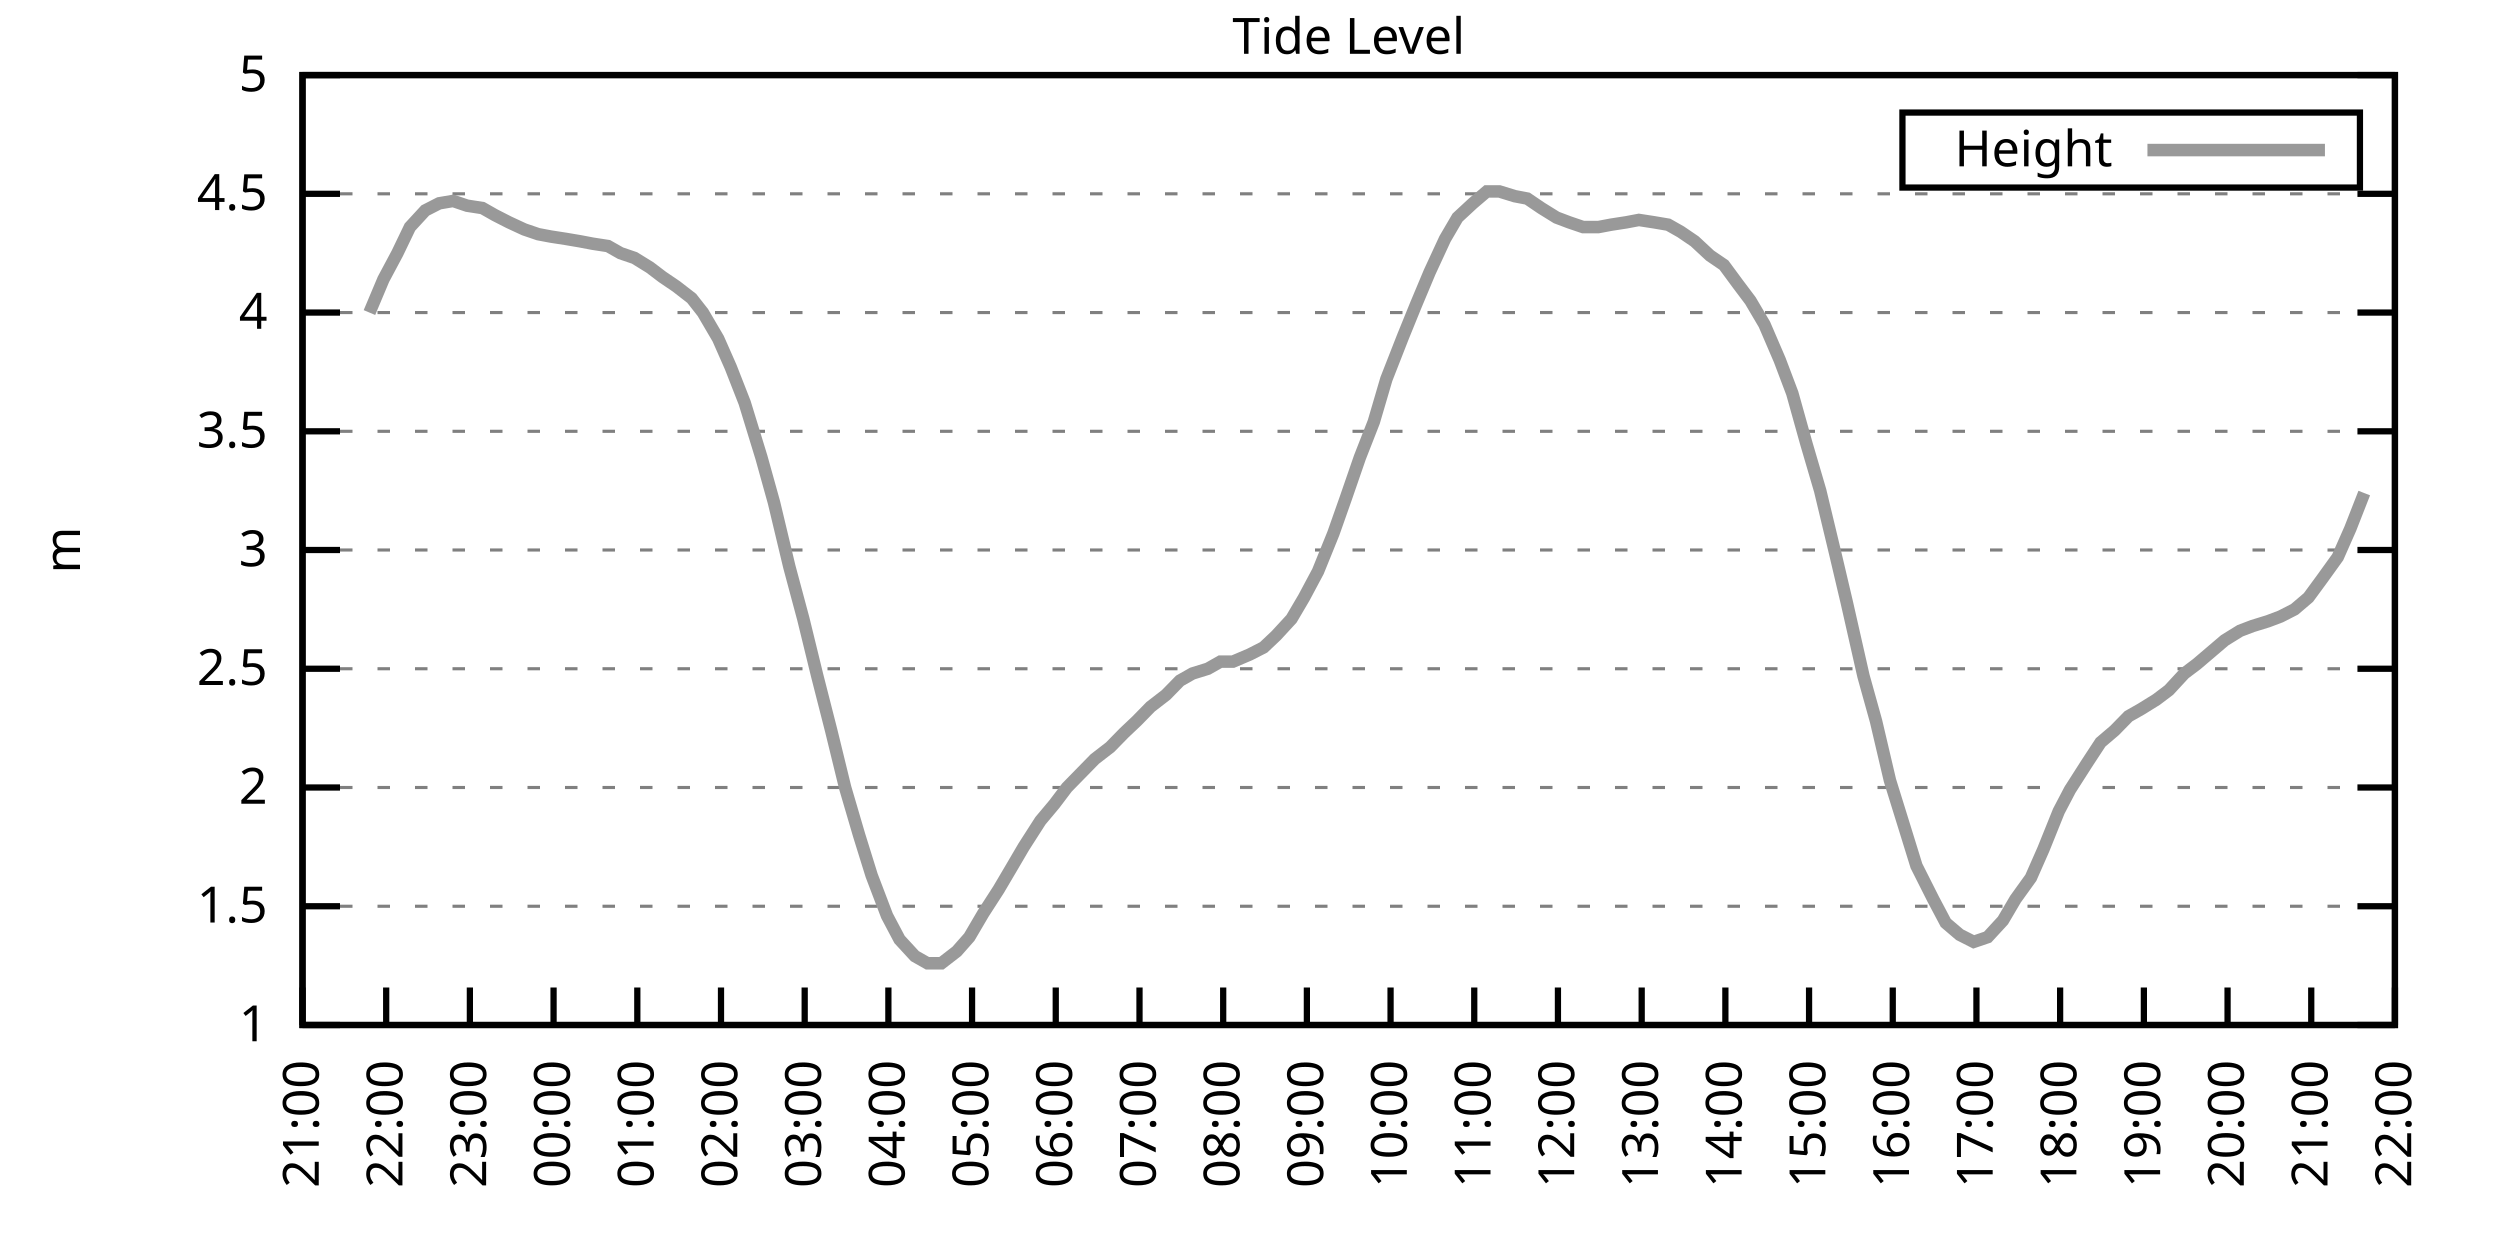
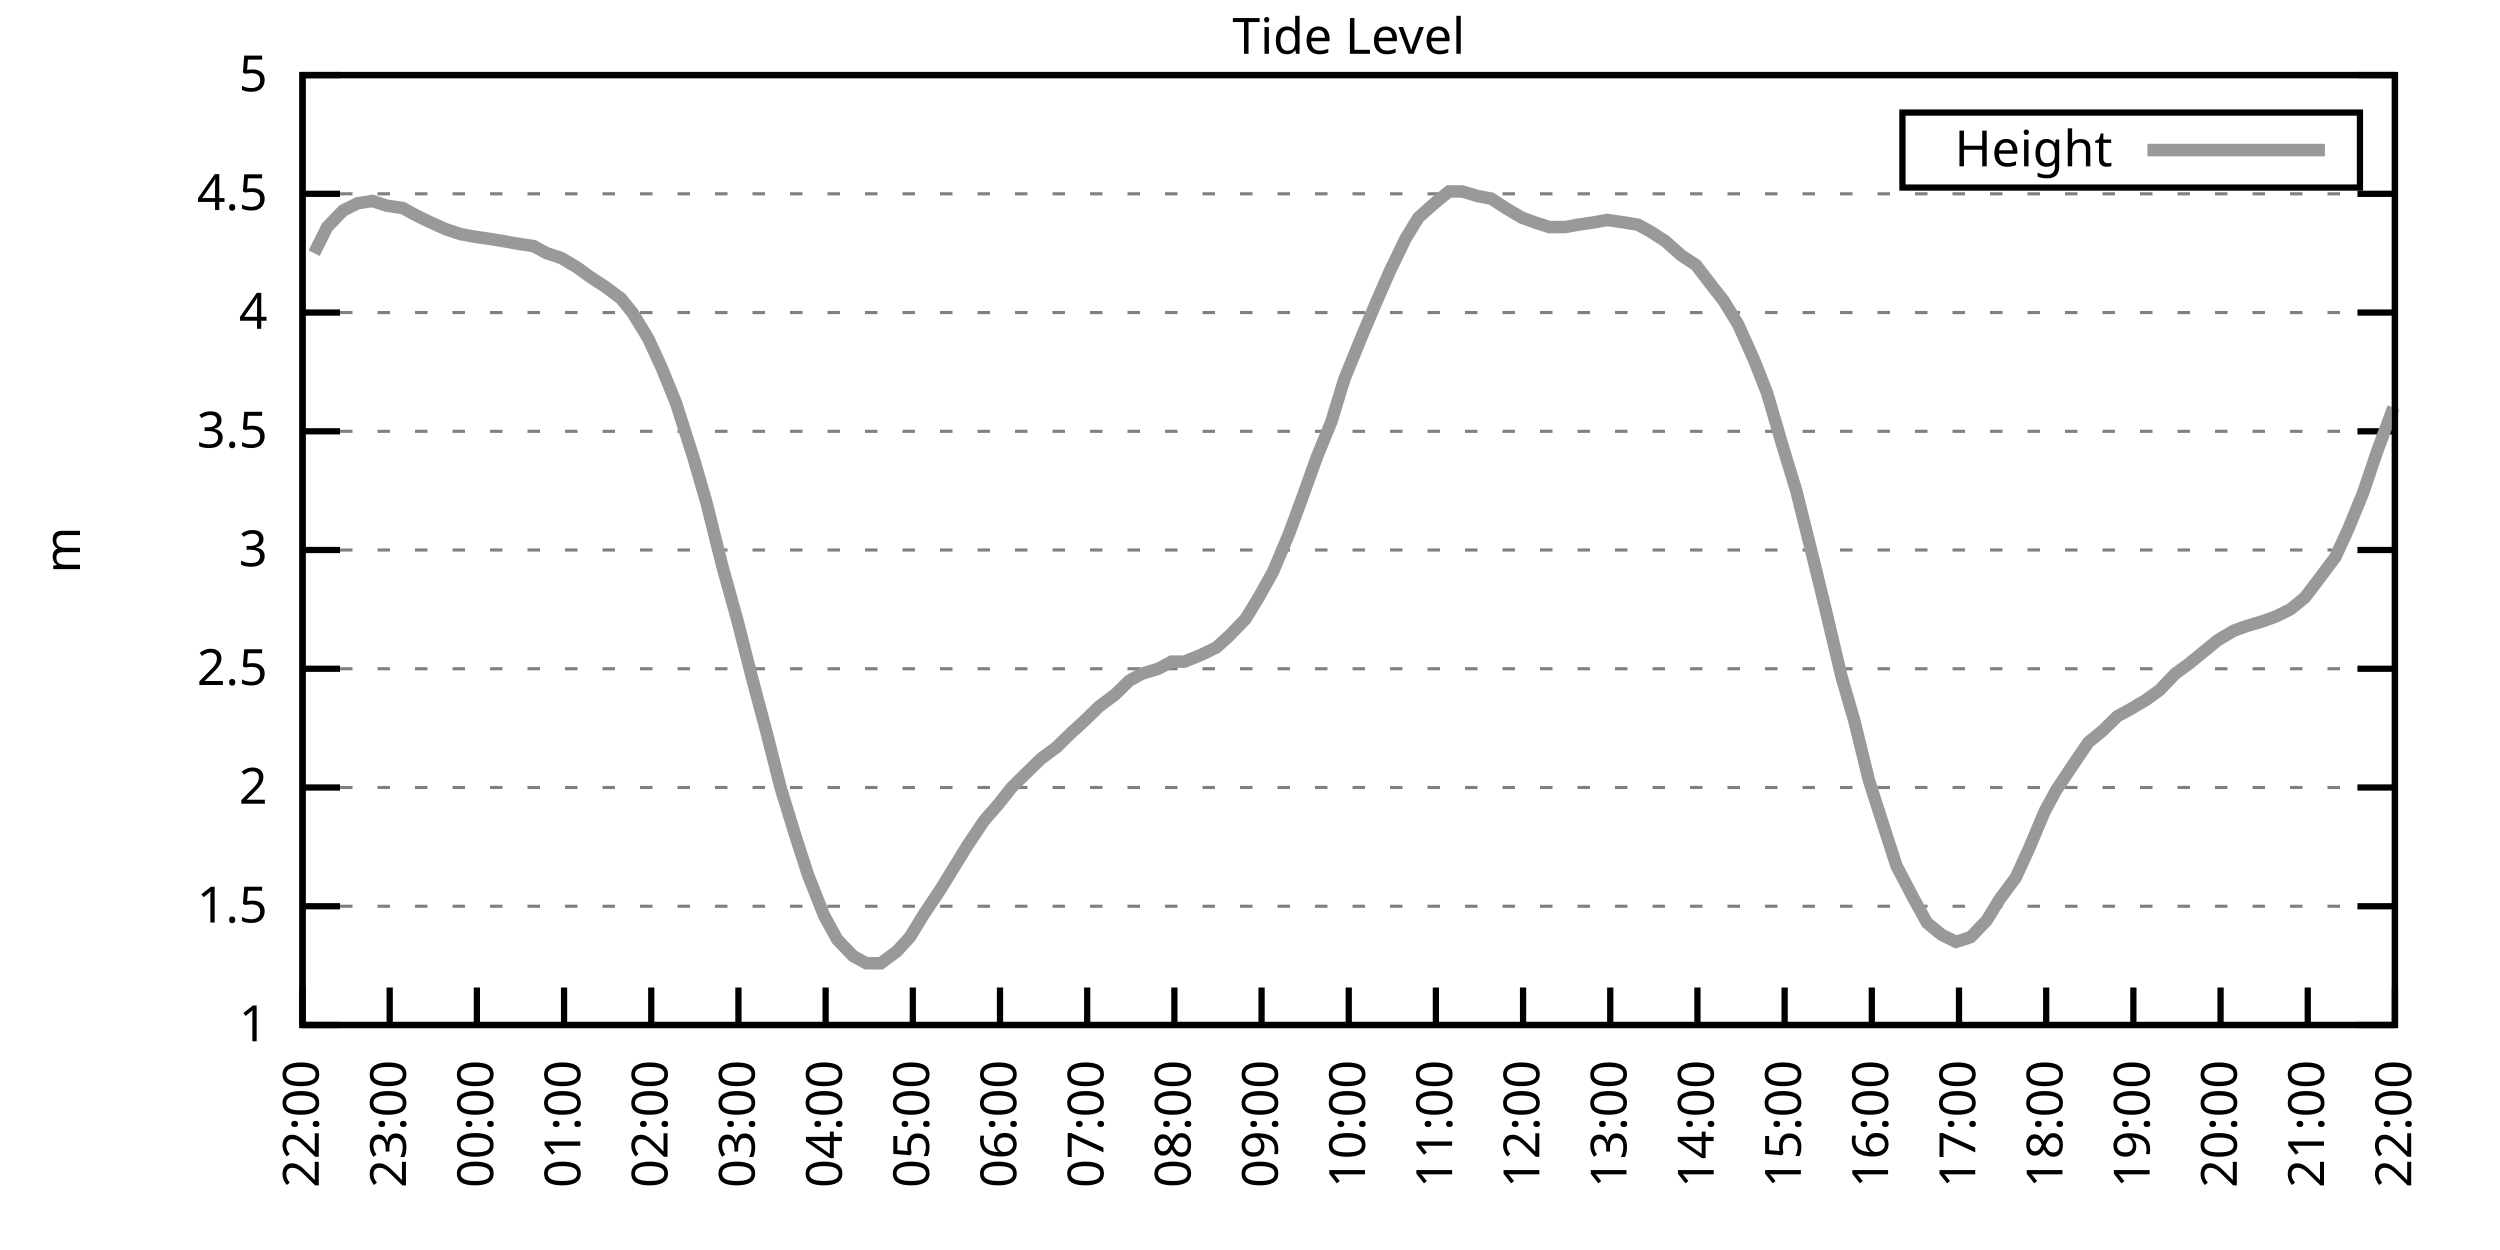
<svg xmlns="http://www.w3.org/2000/svg" xmlns:xlink="http://www.w3.org/1999/xlink" width="400" height="200" viewBox="0 0 400 200">
  <g id="gnuplot_canvas">
    <rect x="0" y="0" width="400" height="200" fill="none" />
    <defs>
      <circle id="gpDot" r="0.5" stroke-width="0.5" stroke="currentColor" />
      <path id="gpPt0" stroke-width="0.333" stroke="currentColor" d="M-1,0 h2 M0,-1 v2" />
      <path id="gpPt1" stroke-width="0.333" stroke="currentColor" d="M-1,-1 L1,1 M1,-1 L-1,1" />
      <path id="gpPt2" stroke-width="0.333" stroke="currentColor" d="M-1,0 L1,0 M0,-1 L0,1 M-1,-1 L1,1 M-1,1 L1,-1" />
      <rect id="gpPt3" stroke-width="0.333" stroke="currentColor" x="-1" y="-1" width="2" height="2" />
      <rect id="gpPt4" stroke-width="0.333" stroke="currentColor" fill="currentColor" x="-1" y="-1" width="2" height="2" />
      <circle id="gpPt5" stroke-width="0.333" stroke="currentColor" cx="0" cy="0" r="1" />
      <use xlink:href="#gpPt5" id="gpPt6" fill="currentColor" stroke="none" />
      <path id="gpPt7" stroke-width="0.333" stroke="currentColor" d="M0,-1.33 L-1.33,0.67 L1.33,0.67 z" />
      <use xlink:href="#gpPt7" id="gpPt8" fill="currentColor" stroke="none" />
      <use xlink:href="#gpPt7" id="gpPt9" stroke="currentColor" transform="rotate(180)" />
      <use xlink:href="#gpPt9" id="gpPt10" fill="currentColor" stroke="none" />
      <use xlink:href="#gpPt3" id="gpPt11" stroke="currentColor" transform="rotate(45)" />
      <use xlink:href="#gpPt11" id="gpPt12" fill="currentColor" stroke="none" />
      <path id="gpPt13" stroke-width="0.333" stroke="currentColor" d="M0,1.330 L1.265,0.411 L0.782,-1.067 L-0.782,-1.076 L-1.265,0.411 z" />
      <use xlink:href="#gpPt13" id="gpPt14" fill="currentColor" stroke="none" />
      <filter id="textbox" filterUnits="objectBoundingBox" x="0" y="0" height="1" width="1">
        <feFlood flood-color="white" flood-opacity="1" result="bgnd" />
        <feComposite in="SourceGraphic" in2="bgnd" operator="atop" />
      </filter>
      <filter id="greybox" filterUnits="objectBoundingBox" x="0" y="0" height="1" width="1">
        <feFlood flood-color="lightgrey" flood-opacity="1" result="grey" />
        <feComposite in="SourceGraphic" in2="grey" operator="atop" />
      </filter>
    </defs>
    <g fill="none" color="white" stroke="currentColor" stroke-width="1.00" stroke-linecap="butt" stroke-linejoin="miter">
</g>
    <g fill="none" color="black" stroke="currentColor" stroke-width="1.00" stroke-linecap="butt" stroke-linejoin="miter">
      <g stroke="none" shape-rendering="crispEdges">
        <polygon fill="rgb(255, 255, 255)" points="48.40,164.00 383.18,164.00 383.18,12.02 48.40,12.02 " />
      </g>
    </g>
    <g fill="none" color="black" stroke="currentColor" stroke-width="1.00" stroke-linecap="butt" stroke-linejoin="miter">
</g>
    <g fill="none" color="black" stroke="black" stroke-width="0.50" stroke-linecap="butt" stroke-linejoin="miter">
</g>
    <g fill="none" color="gray" stroke="currentColor" stroke-width="0.50" stroke-linecap="butt" stroke-linejoin="miter">
      <path stroke="gray" stroke-dasharray="2,4" class="gridline" d="M48.40,164.00 L383.19,164.00  " />
    </g>
    <g fill="none" color="gray" stroke="gray" stroke-width="1.00" stroke-linecap="butt" stroke-linejoin="miter">
</g>
    <g fill="none" color="black" stroke="currentColor" stroke-width="1.00" stroke-linecap="butt" stroke-linejoin="miter">
      <path stroke="black" d="M48.40,164.00 L54.40,164.00 M383.19,164.00 L377.19,164.00  " />
      <g transform="translate(42.80,166.60)" stroke="none" fill="black" font-family="Sans" font-size="8.00" text-anchor="end">
        <text>
          <tspan font-family="Sans"> 1</tspan>
        </text>
      </g>
    </g>
    <g fill="none" color="black" stroke="currentColor" stroke-width="1.00" stroke-linecap="butt" stroke-linejoin="miter">
</g>
    <g fill="none" color="black" stroke="black" stroke-width="0.50" stroke-linecap="butt" stroke-linejoin="miter">
</g>
    <g fill="none" color="gray" stroke="currentColor" stroke-width="0.50" stroke-linecap="butt" stroke-linejoin="miter">
      <path stroke="gray" stroke-dasharray="2,4" class="gridline" d="M48.40,145.00 L383.19,145.00  " />
    </g>
    <g fill="none" color="gray" stroke="gray" stroke-width="1.00" stroke-linecap="butt" stroke-linejoin="miter">
</g>
    <g fill="none" color="black" stroke="currentColor" stroke-width="1.00" stroke-linecap="butt" stroke-linejoin="miter">
      <path stroke="black" d="M48.40,145.00 L54.40,145.00 M383.19,145.00 L377.19,145.00  " />
      <g transform="translate(42.80,147.60)" stroke="none" fill="black" font-family="Sans" font-size="8.00" text-anchor="end">
        <text>
          <tspan font-family="Sans"> 1.5</tspan>
        </text>
      </g>
    </g>
    <g fill="none" color="black" stroke="currentColor" stroke-width="1.00" stroke-linecap="butt" stroke-linejoin="miter">
</g>
    <g fill="none" color="black" stroke="black" stroke-width="0.50" stroke-linecap="butt" stroke-linejoin="miter">
</g>
    <g fill="none" color="gray" stroke="currentColor" stroke-width="0.50" stroke-linecap="butt" stroke-linejoin="miter">
      <path stroke="gray" stroke-dasharray="2,4" class="gridline" d="M48.40,126.00 L383.19,126.00  " />
    </g>
    <g fill="none" color="gray" stroke="gray" stroke-width="1.00" stroke-linecap="butt" stroke-linejoin="miter">
</g>
    <g fill="none" color="black" stroke="currentColor" stroke-width="1.00" stroke-linecap="butt" stroke-linejoin="miter">
      <path stroke="black" d="M48.40,126.00 L54.40,126.00 M383.19,126.00 L377.19,126.00  " />
      <g transform="translate(42.80,128.60)" stroke="none" fill="black" font-family="Sans" font-size="8.00" text-anchor="end">
        <text>
          <tspan font-family="Sans"> 2</tspan>
        </text>
      </g>
    </g>
    <g fill="none" color="black" stroke="currentColor" stroke-width="1.00" stroke-linecap="butt" stroke-linejoin="miter">
</g>
    <g fill="none" color="black" stroke="black" stroke-width="0.50" stroke-linecap="butt" stroke-linejoin="miter">
</g>
    <g fill="none" color="gray" stroke="currentColor" stroke-width="0.50" stroke-linecap="butt" stroke-linejoin="miter">
      <path stroke="gray" stroke-dasharray="2,4" class="gridline" d="M48.40,107.00 L383.19,107.00  " />
    </g>
    <g fill="none" color="gray" stroke="gray" stroke-width="1.00" stroke-linecap="butt" stroke-linejoin="miter">
</g>
    <g fill="none" color="black" stroke="currentColor" stroke-width="1.00" stroke-linecap="butt" stroke-linejoin="miter">
      <path stroke="black" d="M48.40,107.00 L54.40,107.00 M383.19,107.00 L377.19,107.00  " />
      <g transform="translate(42.80,109.60)" stroke="none" fill="black" font-family="Sans" font-size="8.00" text-anchor="end">
        <text>
          <tspan font-family="Sans"> 2.5</tspan>
        </text>
      </g>
    </g>
    <g fill="none" color="black" stroke="currentColor" stroke-width="1.00" stroke-linecap="butt" stroke-linejoin="miter">
</g>
    <g fill="none" color="black" stroke="black" stroke-width="0.50" stroke-linecap="butt" stroke-linejoin="miter">
</g>
    <g fill="none" color="gray" stroke="currentColor" stroke-width="0.50" stroke-linecap="butt" stroke-linejoin="miter">
      <path stroke="gray" stroke-dasharray="2,4" class="gridline" d="M48.40,88.00 L383.19,88.00  " />
    </g>
    <g fill="none" color="gray" stroke="gray" stroke-width="1.00" stroke-linecap="butt" stroke-linejoin="miter">
</g>
    <g fill="none" color="black" stroke="currentColor" stroke-width="1.00" stroke-linecap="butt" stroke-linejoin="miter">
      <path stroke="black" d="M48.40,88.00 L54.40,88.00 M383.19,88.00 L377.19,88.00  " />
      <g transform="translate(42.80,90.60)" stroke="none" fill="black" font-family="Sans" font-size="8.00" text-anchor="end">
        <text>
          <tspan font-family="Sans"> 3</tspan>
        </text>
      </g>
    </g>
    <g fill="none" color="black" stroke="currentColor" stroke-width="1.00" stroke-linecap="butt" stroke-linejoin="miter">
</g>
    <g fill="none" color="black" stroke="black" stroke-width="0.50" stroke-linecap="butt" stroke-linejoin="miter">
</g>
    <g fill="none" color="gray" stroke="currentColor" stroke-width="0.50" stroke-linecap="butt" stroke-linejoin="miter">
      <path stroke="gray" stroke-dasharray="2,4" class="gridline" d="M48.40,69.01 L383.19,69.01  " />
    </g>
    <g fill="none" color="gray" stroke="gray" stroke-width="1.00" stroke-linecap="butt" stroke-linejoin="miter">
</g>
    <g fill="none" color="black" stroke="currentColor" stroke-width="1.00" stroke-linecap="butt" stroke-linejoin="miter">
      <path stroke="black" d="M48.40,69.01 L54.40,69.01 M383.19,69.01 L377.19,69.01  " />
      <g transform="translate(42.80,71.61)" stroke="none" fill="black" font-family="Sans" font-size="8.00" text-anchor="end">
        <text>
          <tspan font-family="Sans"> 3.5</tspan>
        </text>
      </g>
    </g>
    <g fill="none" color="black" stroke="currentColor" stroke-width="1.00" stroke-linecap="butt" stroke-linejoin="miter">
</g>
    <g fill="none" color="black" stroke="black" stroke-width="0.50" stroke-linecap="butt" stroke-linejoin="miter">
</g>
    <g fill="none" color="gray" stroke="currentColor" stroke-width="0.50" stroke-linecap="butt" stroke-linejoin="miter">
      <path stroke="gray" stroke-dasharray="2,4" class="gridline" d="M48.40,50.01 L383.19,50.01  " />
    </g>
    <g fill="none" color="gray" stroke="gray" stroke-width="1.00" stroke-linecap="butt" stroke-linejoin="miter">
</g>
    <g fill="none" color="black" stroke="currentColor" stroke-width="1.00" stroke-linecap="butt" stroke-linejoin="miter">
      <path stroke="black" d="M48.40,50.01 L54.40,50.01 M383.19,50.01 L377.19,50.01  " />
      <g transform="translate(42.80,52.61)" stroke="none" fill="black" font-family="Sans" font-size="8.00" text-anchor="end">
        <text>
          <tspan font-family="Sans"> 4</tspan>
        </text>
      </g>
    </g>
    <g fill="none" color="black" stroke="currentColor" stroke-width="1.00" stroke-linecap="butt" stroke-linejoin="miter">
</g>
    <g fill="none" color="black" stroke="black" stroke-width="0.50" stroke-linecap="butt" stroke-linejoin="miter">
</g>
    <g fill="none" color="gray" stroke="currentColor" stroke-width="0.50" stroke-linecap="butt" stroke-linejoin="miter">
      <path stroke="gray" stroke-dasharray="2,4" class="gridline" d="M48.40,31.01 L383.19,31.01  " />
    </g>
    <g fill="none" color="gray" stroke="gray" stroke-width="1.00" stroke-linecap="butt" stroke-linejoin="miter">
</g>
    <g fill="none" color="black" stroke="currentColor" stroke-width="1.00" stroke-linecap="butt" stroke-linejoin="miter">
      <path stroke="black" d="M48.40,31.01 L54.40,31.01 M383.19,31.01 L377.19,31.01  " />
      <g transform="translate(42.80,33.61)" stroke="none" fill="black" font-family="Sans" font-size="8.00" text-anchor="end">
        <text>
          <tspan font-family="Sans"> 4.5</tspan>
        </text>
      </g>
    </g>
    <g fill="none" color="black" stroke="currentColor" stroke-width="1.00" stroke-linecap="butt" stroke-linejoin="miter">
</g>
    <g fill="none" color="black" stroke="black" stroke-width="0.50" stroke-linecap="butt" stroke-linejoin="miter">
</g>
    <g fill="none" color="gray" stroke="currentColor" stroke-width="0.50" stroke-linecap="butt" stroke-linejoin="miter">
      <path stroke="gray" stroke-dasharray="2,4" class="gridline" d="M48.40,12.01 L383.19,12.01  " />
    </g>
    <g fill="none" color="gray" stroke="gray" stroke-width="1.00" stroke-linecap="butt" stroke-linejoin="miter">
</g>
    <g fill="none" color="black" stroke="currentColor" stroke-width="1.00" stroke-linecap="butt" stroke-linejoin="miter">
      <path stroke="black" d="M48.40,12.01 L54.40,12.01 M383.19,12.01 L377.19,12.01  " />
      <g transform="translate(42.80,14.61)" stroke="none" fill="black" font-family="Sans" font-size="8.00" text-anchor="end">
        <text>
          <tspan font-family="Sans"> 5</tspan>
        </text>
      </g>
    </g>
    <g fill="none" color="black" stroke="currentColor" stroke-width="1.00" stroke-linecap="butt" stroke-linejoin="miter">
      <path stroke="black" d="M48.40,164.00 L48.40,158.00  " />
      <g transform="translate(51.00,169.60) rotate(270.00)" stroke="none" fill="black" font-family="Sans" font-size="8.00" text-anchor="end">
        <text>
-           <tspan font-family="Sans">21:00</tspan>
-         </text>
-       </g>
-     </g>
-     <g fill="none" color="black" stroke="currentColor" stroke-width="1.00" stroke-linecap="butt" stroke-linejoin="miter">
-       <path stroke="black" d="M61.79,164.00 L61.79,158.00  " />
-       <g transform="translate(64.39,169.60) rotate(270.00)" stroke="none" fill="black" font-family="Sans" font-size="8.00" text-anchor="end">
-         <text>
          <tspan font-family="Sans">22:00</tspan>
        </text>
      </g>
    </g>
    <g fill="none" color="black" stroke="currentColor" stroke-width="1.00" stroke-linecap="butt" stroke-linejoin="miter">
-       <path stroke="black" d="M75.18,164.00 L75.18,158.00  " />
-       <g transform="translate(77.78,169.60) rotate(270.00)" stroke="none" fill="black" font-family="Sans" font-size="8.00" text-anchor="end">
+       <path stroke="black" d="M62.35,164.00 L62.35,158.00  " />
+       <g transform="translate(64.95,169.60) rotate(270.00)" stroke="none" fill="black" font-family="Sans" font-size="8.00" text-anchor="end">
        <text>
          <tspan font-family="Sans">23:00</tspan>
        </text>
      </g>
    </g>
    <g fill="none" color="black" stroke="currentColor" stroke-width="1.00" stroke-linecap="butt" stroke-linejoin="miter">
-       <path stroke="black" d="M88.57,164.00 L88.57,158.00  " />
-       <g transform="translate(91.17,169.60) rotate(270.00)" stroke="none" fill="black" font-family="Sans" font-size="8.00" text-anchor="end">
+       <path stroke="black" d="M76.30,164.00 L76.30,158.00  " />
+       <g transform="translate(78.90,169.60) rotate(270.00)" stroke="none" fill="black" font-family="Sans" font-size="8.00" text-anchor="end">
        <text>
          <tspan font-family="Sans">00:00</tspan>
        </text>
      </g>
    </g>
    <g fill="none" color="black" stroke="currentColor" stroke-width="1.00" stroke-linecap="butt" stroke-linejoin="miter">
-       <path stroke="black" d="M101.97,164.00 L101.97,158.00  " />
-       <g transform="translate(104.57,169.60) rotate(270.00)" stroke="none" fill="black" font-family="Sans" font-size="8.00" text-anchor="end">
+       <path stroke="black" d="M90.25,164.00 L90.25,158.00  " />
+       <g transform="translate(92.85,169.60) rotate(270.00)" stroke="none" fill="black" font-family="Sans" font-size="8.00" text-anchor="end">
        <text>
          <tspan font-family="Sans">01:00</tspan>
        </text>
      </g>
    </g>
    <g fill="none" color="black" stroke="currentColor" stroke-width="1.00" stroke-linecap="butt" stroke-linejoin="miter">
-       <path stroke="black" d="M115.36,164.00 L115.36,158.00  " />
-       <g transform="translate(117.96,169.60) rotate(270.00)" stroke="none" fill="black" font-family="Sans" font-size="8.00" text-anchor="end">
+       <path stroke="black" d="M104.20,164.00 L104.20,158.00  " />
+       <g transform="translate(106.80,169.60) rotate(270.00)" stroke="none" fill="black" font-family="Sans" font-size="8.00" text-anchor="end">
        <text>
          <tspan font-family="Sans">02:00</tspan>
        </text>
      </g>
    </g>
    <g fill="none" color="black" stroke="currentColor" stroke-width="1.00" stroke-linecap="butt" stroke-linejoin="miter">
-       <path stroke="black" d="M128.75,164.00 L128.75,158.00  " />
-       <g transform="translate(131.35,169.60) rotate(270.00)" stroke="none" fill="black" font-family="Sans" font-size="8.00" text-anchor="end">
+       <path stroke="black" d="M118.15,164.00 L118.15,158.00  " />
+       <g transform="translate(120.75,169.60) rotate(270.00)" stroke="none" fill="black" font-family="Sans" font-size="8.00" text-anchor="end">
        <text>
          <tspan font-family="Sans">03:00</tspan>
        </text>
      </g>
    </g>
    <g fill="none" color="black" stroke="currentColor" stroke-width="1.00" stroke-linecap="butt" stroke-linejoin="miter">
-       <path stroke="black" d="M142.14,164.00 L142.14,158.00  " />
-       <g transform="translate(144.74,169.60) rotate(270.00)" stroke="none" fill="black" font-family="Sans" font-size="8.00" text-anchor="end">
+       <path stroke="black" d="M132.10,164.00 L132.10,158.00  " />
+       <g transform="translate(134.70,169.60) rotate(270.00)" stroke="none" fill="black" font-family="Sans" font-size="8.00" text-anchor="end">
        <text>
          <tspan font-family="Sans">04:00</tspan>
        </text>
      </g>
    </g>
    <g fill="none" color="black" stroke="currentColor" stroke-width="1.00" stroke-linecap="butt" stroke-linejoin="miter">
-       <path stroke="black" d="M155.53,164.00 L155.53,158.00  " />
-       <g transform="translate(158.13,169.60) rotate(270.00)" stroke="none" fill="black" font-family="Sans" font-size="8.00" text-anchor="end">
+       <path stroke="black" d="M146.05,164.00 L146.05,158.00  " />
+       <g transform="translate(148.65,169.60) rotate(270.00)" stroke="none" fill="black" font-family="Sans" font-size="8.00" text-anchor="end">
        <text>
          <tspan font-family="Sans">05:00</tspan>
        </text>
      </g>
    </g>
    <g fill="none" color="black" stroke="currentColor" stroke-width="1.00" stroke-linecap="butt" stroke-linejoin="miter">
-       <path stroke="black" d="M168.92,164.00 L168.92,158.00  " />
-       <g transform="translate(171.52,169.60) rotate(270.00)" stroke="none" fill="black" font-family="Sans" font-size="8.00" text-anchor="end">
+       <path stroke="black" d="M160.00,164.00 L160.00,158.00  " />
+       <g transform="translate(162.60,169.60) rotate(270.00)" stroke="none" fill="black" font-family="Sans" font-size="8.00" text-anchor="end">
        <text>
          <tspan font-family="Sans">06:00</tspan>
        </text>
      </g>
    </g>
    <g fill="none" color="black" stroke="currentColor" stroke-width="1.00" stroke-linecap="butt" stroke-linejoin="miter">
-       <path stroke="black" d="M182.32,164.00 L182.32,158.00  " />
-       <g transform="translate(184.92,169.60) rotate(270.00)" stroke="none" fill="black" font-family="Sans" font-size="8.00" text-anchor="end">
+       <path stroke="black" d="M173.95,164.00 L173.95,158.00  " />
+       <g transform="translate(176.55,169.60) rotate(270.00)" stroke="none" fill="black" font-family="Sans" font-size="8.00" text-anchor="end">
        <text>
          <tspan font-family="Sans">07:00</tspan>
        </text>
      </g>
    </g>
    <g fill="none" color="black" stroke="currentColor" stroke-width="1.00" stroke-linecap="butt" stroke-linejoin="miter">
-       <path stroke="black" d="M195.71,164.00 L195.71,158.00  " />
-       <g transform="translate(198.31,169.60) rotate(270.00)" stroke="none" fill="black" font-family="Sans" font-size="8.00" text-anchor="end">
+       <path stroke="black" d="M187.90,164.00 L187.90,158.00  " />
+       <g transform="translate(190.50,169.60) rotate(270.00)" stroke="none" fill="black" font-family="Sans" font-size="8.00" text-anchor="end">
        <text>
          <tspan font-family="Sans">08:00</tspan>
        </text>
      </g>
    </g>
    <g fill="none" color="black" stroke="currentColor" stroke-width="1.00" stroke-linecap="butt" stroke-linejoin="miter">
-       <path stroke="black" d="M209.10,164.00 L209.10,158.00  " />
-       <g transform="translate(211.70,169.60) rotate(270.00)" stroke="none" fill="black" font-family="Sans" font-size="8.00" text-anchor="end">
+       <path stroke="black" d="M201.85,164.00 L201.85,158.00  " />
+       <g transform="translate(204.45,169.60) rotate(270.00)" stroke="none" fill="black" font-family="Sans" font-size="8.00" text-anchor="end">
        <text>
          <tspan font-family="Sans">09:00</tspan>
        </text>
      </g>
    </g>
    <g fill="none" color="black" stroke="currentColor" stroke-width="1.00" stroke-linecap="butt" stroke-linejoin="miter">
-       <path stroke="black" d="M222.49,164.00 L222.49,158.00  " />
-       <g transform="translate(225.09,169.60) rotate(270.00)" stroke="none" fill="black" font-family="Sans" font-size="8.00" text-anchor="end">
+       <path stroke="black" d="M215.80,164.00 L215.80,158.00  " />
+       <g transform="translate(218.40,169.60) rotate(270.00)" stroke="none" fill="black" font-family="Sans" font-size="8.00" text-anchor="end">
        <text>
          <tspan font-family="Sans">10:00</tspan>
        </text>
      </g>
    </g>
    <g fill="none" color="black" stroke="currentColor" stroke-width="1.00" stroke-linecap="butt" stroke-linejoin="miter">
-       <path stroke="black" d="M235.88,164.00 L235.88,158.00  " />
-       <g transform="translate(238.48,169.60) rotate(270.00)" stroke="none" fill="black" font-family="Sans" font-size="8.00" text-anchor="end">
+       <path stroke="black" d="M229.74,164.00 L229.74,158.00  " />
+       <g transform="translate(232.34,169.60) rotate(270.00)" stroke="none" fill="black" font-family="Sans" font-size="8.00" text-anchor="end">
        <text>
          <tspan font-family="Sans">11:00</tspan>
        </text>
      </g>
    </g>
    <g fill="none" color="black" stroke="currentColor" stroke-width="1.00" stroke-linecap="butt" stroke-linejoin="miter">
-       <path stroke="black" d="M249.27,164.00 L249.27,158.00  " />
-       <g transform="translate(251.87,169.60) rotate(270.00)" stroke="none" fill="black" font-family="Sans" font-size="8.00" text-anchor="end">
+       <path stroke="black" d="M243.69,164.00 L243.69,158.00  " />
+       <g transform="translate(246.29,169.60) rotate(270.00)" stroke="none" fill="black" font-family="Sans" font-size="8.00" text-anchor="end">
        <text>
          <tspan font-family="Sans">12:00</tspan>
        </text>
      </g>
    </g>
    <g fill="none" color="black" stroke="currentColor" stroke-width="1.00" stroke-linecap="butt" stroke-linejoin="miter">
-       <path stroke="black" d="M262.67,164.00 L262.67,158.00  " />
-       <g transform="translate(265.27,169.60) rotate(270.00)" stroke="none" fill="black" font-family="Sans" font-size="8.00" text-anchor="end">
+       <path stroke="black" d="M257.64,164.00 L257.64,158.00  " />
+       <g transform="translate(260.24,169.60) rotate(270.00)" stroke="none" fill="black" font-family="Sans" font-size="8.00" text-anchor="end">
        <text>
          <tspan font-family="Sans">13:00</tspan>
        </text>
      </g>
    </g>
    <g fill="none" color="black" stroke="currentColor" stroke-width="1.00" stroke-linecap="butt" stroke-linejoin="miter">
-       <path stroke="black" d="M276.06,164.00 L276.06,158.00  " />
-       <g transform="translate(278.66,169.60) rotate(270.00)" stroke="none" fill="black" font-family="Sans" font-size="8.00" text-anchor="end">
+       <path stroke="black" d="M271.59,164.00 L271.59,158.00  " />
+       <g transform="translate(274.19,169.60) rotate(270.00)" stroke="none" fill="black" font-family="Sans" font-size="8.00" text-anchor="end">
        <text>
          <tspan font-family="Sans">14:00</tspan>
        </text>
      </g>
    </g>
    <g fill="none" color="black" stroke="currentColor" stroke-width="1.00" stroke-linecap="butt" stroke-linejoin="miter">
-       <path stroke="black" d="M289.45,164.00 L289.45,158.00  " />
-       <g transform="translate(292.05,169.60) rotate(270.00)" stroke="none" fill="black" font-family="Sans" font-size="8.00" text-anchor="end">
+       <path stroke="black" d="M285.54,164.00 L285.54,158.00  " />
+       <g transform="translate(288.14,169.60) rotate(270.00)" stroke="none" fill="black" font-family="Sans" font-size="8.00" text-anchor="end">
        <text>
          <tspan font-family="Sans">15:00</tspan>
        </text>
      </g>
    </g>
    <g fill="none" color="black" stroke="currentColor" stroke-width="1.00" stroke-linecap="butt" stroke-linejoin="miter">
-       <path stroke="black" d="M302.84,164.00 L302.84,158.00  " />
-       <g transform="translate(305.44,169.60) rotate(270.00)" stroke="none" fill="black" font-family="Sans" font-size="8.00" text-anchor="end">
+       <path stroke="black" d="M299.49,164.00 L299.49,158.00  " />
+       <g transform="translate(302.09,169.60) rotate(270.00)" stroke="none" fill="black" font-family="Sans" font-size="8.00" text-anchor="end">
        <text>
          <tspan font-family="Sans">16:00</tspan>
        </text>
      </g>
    </g>
    <g fill="none" color="black" stroke="currentColor" stroke-width="1.00" stroke-linecap="butt" stroke-linejoin="miter">
-       <path stroke="black" d="M316.23,164.00 L316.23,158.00  " />
-       <g transform="translate(318.83,169.60) rotate(270.00)" stroke="none" fill="black" font-family="Sans" font-size="8.00" text-anchor="end">
+       <path stroke="black" d="M313.44,164.00 L313.44,158.00  " />
+       <g transform="translate(316.04,169.60) rotate(270.00)" stroke="none" fill="black" font-family="Sans" font-size="8.00" text-anchor="end">
        <text>
          <tspan font-family="Sans">17:00</tspan>
        </text>
      </g>
    </g>
    <g fill="none" color="black" stroke="currentColor" stroke-width="1.00" stroke-linecap="butt" stroke-linejoin="miter">
-       <path stroke="black" d="M329.62,164.00 L329.62,158.00  " />
-       <g transform="translate(332.22,169.60) rotate(270.00)" stroke="none" fill="black" font-family="Sans" font-size="8.00" text-anchor="end">
+       <path stroke="black" d="M327.39,164.00 L327.39,158.00  " />
+       <g transform="translate(329.99,169.60) rotate(270.00)" stroke="none" fill="black" font-family="Sans" font-size="8.00" text-anchor="end">
        <text>
          <tspan font-family="Sans">18:00</tspan>
        </text>
      </g>
    </g>
    <g fill="none" color="black" stroke="currentColor" stroke-width="1.00" stroke-linecap="butt" stroke-linejoin="miter">
-       <path stroke="black" d="M343.02,164.00 L343.02,158.00  " />
-       <g transform="translate(345.62,169.60) rotate(270.00)" stroke="none" fill="black" font-family="Sans" font-size="8.00" text-anchor="end">
+       <path stroke="black" d="M341.34,164.00 L341.34,158.00  " />
+       <g transform="translate(343.94,169.60) rotate(270.00)" stroke="none" fill="black" font-family="Sans" font-size="8.00" text-anchor="end">
        <text>
          <tspan font-family="Sans">19:00</tspan>
        </text>
      </g>
    </g>
    <g fill="none" color="black" stroke="currentColor" stroke-width="1.00" stroke-linecap="butt" stroke-linejoin="miter">
-       <path stroke="black" d="M356.41,164.00 L356.41,158.00  " />
-       <g transform="translate(359.01,169.60) rotate(270.00)" stroke="none" fill="black" font-family="Sans" font-size="8.00" text-anchor="end">
+       <path stroke="black" d="M355.29,164.00 L355.29,158.00  " />
+       <g transform="translate(357.89,169.60) rotate(270.00)" stroke="none" fill="black" font-family="Sans" font-size="8.00" text-anchor="end">
        <text>
          <tspan font-family="Sans">20:00</tspan>
        </text>
      </g>
    </g>
    <g fill="none" color="black" stroke="currentColor" stroke-width="1.00" stroke-linecap="butt" stroke-linejoin="miter">
-       <path stroke="black" d="M369.80,164.00 L369.80,158.00  " />
-       <g transform="translate(372.40,169.60) rotate(270.00)" stroke="none" fill="black" font-family="Sans" font-size="8.00" text-anchor="end">
+       <path stroke="black" d="M369.24,164.00 L369.24,158.00  " />
+       <g transform="translate(371.84,169.60) rotate(270.00)" stroke="none" fill="black" font-family="Sans" font-size="8.00" text-anchor="end">
        <text>
          <tspan font-family="Sans">21:00</tspan>
        </text>
      </g>
    </g>
    <g fill="none" color="black" stroke="currentColor" stroke-width="1.00" stroke-linecap="butt" stroke-linejoin="miter">
      <path stroke="black" d="M383.19,164.00 L383.19,158.00  " />
      <g transform="translate(385.79,169.60) rotate(270.00)" stroke="none" fill="black" font-family="Sans" font-size="8.00" text-anchor="end">
        <text>
          <tspan font-family="Sans">22:00</tspan>
        </text>
      </g>
    </g>
    <g fill="none" color="black" stroke="currentColor" stroke-width="1.00" stroke-linecap="butt" stroke-linejoin="miter">
</g>
    <g fill="none" color="black" stroke="currentColor" stroke-width="1.00" stroke-linecap="butt" stroke-linejoin="miter">
      <path stroke="black" d="M48.40,12.01 L48.40,164.00 L383.19,164.00 L383.19,12.01 L48.40,12.01 Z  " />
    </g>
    <g fill="none" color="black" stroke="currentColor" stroke-width="1.00" stroke-linecap="butt" stroke-linejoin="miter">
</g>
    <g fill="none" color="black" stroke="currentColor" stroke-width="1.00" stroke-linecap="butt" stroke-linejoin="miter">
      <path stroke="black" d="M304.39,30.01 L304.39,18.01 L377.59,18.01 L377.59,30.01 L304.39,30.01 Z  " />
    </g>
    <g id="Tide_level_plot_1">
      <g fill="none" color="white" stroke="black" stroke-width="2.00" stroke-linecap="butt" stroke-linejoin="miter">
</g>
      <g fill="none" color="black" stroke="currentColor" stroke-width="2.00" stroke-linecap="butt" stroke-linejoin="miter">
        <g transform="translate(337.99,26.61)" stroke="none" fill="black" font-family="Sans" font-size="8.00" text-anchor="end">
          <text>
            <tspan font-family="Sans">Height</tspan>
          </text>
        </g>
      </g>
      <g fill="none" color="black" stroke="currentColor" stroke-width="2.00" stroke-linecap="butt" stroke-linejoin="miter">
-         <path stroke="rgb(153, 153, 153)" d="M343.59,24.01 L371.99,24.01 M59.11,50.01 L61.35,44.69 L63.58,40.51 L65.59,36.33 L68.04,33.67 L70.27,32.53   L72.50,32.15 L74.74,32.91 L77.19,33.29 L79.20,34.43 L81.43,35.57 L83.89,36.71 L86.12,37.47 L88.13,37.85   L90.58,38.23 L92.82,38.61 L94.82,38.99 L97.28,39.37 L99.29,40.51 L101.52,41.27 L103.98,42.79 L105.98,44.31   L108.22,45.83 L110.67,47.73 L112.46,50.01 L114.91,54.19 L116.92,58.75 L119.15,64.45 L121.83,73.19 L123.84,80.41   L126.29,90.66 L128.53,99.02 L130.76,108.14 L132.99,116.88 L135.22,126.00 L137.45,133.60 L139.46,140.06 L141.92,146.52   L143.93,150.32 L146.38,152.98 L148.39,154.12 L150.62,154.12 L153.08,152.22 L155.09,149.94 L157.32,146.14 L159.77,142.34   L162.01,138.54 L163.79,135.50 L166.47,131.32 L168.70,128.66 L170.71,126.00 L172.94,123.72 L175.17,121.44 L177.63,119.54   L179.86,117.26 L181.87,115.36 L184.10,113.08 L186.56,111.18 L188.79,108.90 L190.80,107.76 L193.25,107.00 L195.26,105.86   L197.27,105.86 L199.95,104.72 L202.18,103.58 L204.19,101.68 L206.64,99.02 L208.65,95.60 L210.88,91.42 L213.34,85.35   L215.35,79.65 L217.58,73.19 L219.81,67.49 L221.82,60.65 L224.50,53.81 L226.51,48.87 L228.74,43.55 L231.20,38.23   L233.20,34.81 L235.66,32.53 L237.89,30.63 L239.90,30.63 L242.36,31.39 L244.36,31.77 L246.60,33.29 L249.05,34.81   L251.06,35.57 L253.29,36.33 L255.75,36.33 L257.76,35.95 L260.21,35.57 L262.22,35.19 L264.67,35.57 L266.91,35.95   L268.92,37.09 L271.15,38.61 L273.60,40.89 L275.83,42.41 L278.07,45.45 L280.07,48.11 L282.31,51.91 L284.76,57.61   L286.77,62.93 L289.00,70.91 L291.23,78.51 L293.69,88.76 L295.48,96.36 L298.15,108.14 L300.16,115.36 L302.39,124.86   L304.63,132.08 L306.63,138.54 L309.31,143.86 L311.32,147.66 L313.55,149.56 L315.79,150.70 L318.02,149.94 L320.47,147.28   L322.48,143.86 L324.94,140.44 L326.95,135.88 L329.40,129.80 L331.19,126.38 L333.86,122.20 L336.10,118.78 L338.33,116.88   L340.56,114.60 L342.57,113.46 L345.02,111.94 L347.03,110.42 L349.49,107.76 L351.50,106.24 L353.73,104.34 L355.96,102.44   L358.42,100.92 L360.42,100.16 L362.88,99.40 L364.89,98.64 L367.12,97.50 L369.35,95.60 L371.58,92.56 L374.04,89.14   L376.05,84.59 L378.28,78.89  " />
+         <path stroke="rgb(153, 153, 153)" d="M343.59,24.01 L371.99,24.01 M50.26,40.51 L52.35,36.33 L54.91,33.67 L57.23,32.53 L59.56,32.15 L61.88,32.91   L64.44,33.29 L66.53,34.43 L68.86,35.57 L71.42,36.71 L73.74,37.47 L75.83,37.85 L78.39,38.23 L80.72,38.61   L82.81,38.99 L85.37,39.37 L87.46,40.51 L89.78,41.27 L92.34,42.79 L94.43,44.31 L96.76,45.83 L99.32,47.73   L101.18,50.01 L103.73,54.19 L105.83,58.75 L108.15,64.45 L110.94,73.19 L113.03,80.41 L115.59,90.66 L117.92,99.02   L120.24,108.14 L122.57,116.88 L124.89,126.00 L127.22,133.60 L129.31,140.06 L131.87,146.52 L133.96,150.32 L136.51,152.98   L138.61,154.12 L140.93,154.12 L143.49,152.22 L145.58,149.94 L147.91,146.14 L150.46,142.34 L152.79,138.54 L154.65,135.50   L157.44,131.32 L159.76,128.66 L161.86,126.00 L164.18,123.72 L166.51,121.44 L169.06,119.54 L171.39,117.26 L173.48,115.36   L175.81,113.08 L178.36,111.18 L180.69,108.90 L182.78,107.76 L185.34,107.00 L187.43,105.86 L189.52,105.86 L192.31,104.72   L194.64,103.58 L196.73,101.68 L199.29,99.02 L201.38,95.60 L203.71,91.42 L206.26,85.35 L208.36,79.65 L210.68,73.19   L213.01,67.49 L215.10,60.65 L217.89,53.81 L219.98,48.87 L222.30,43.55 L224.86,38.23 L226.95,34.81 L229.51,32.53   L231.84,30.63 L233.93,30.63 L236.49,31.39 L238.58,31.77 L240.90,33.29 L243.46,34.81 L245.55,35.57 L247.88,36.33   L250.44,36.33 L252.53,35.95 L255.09,35.57 L257.18,35.19 L259.74,35.57 L262.06,35.95 L264.15,37.09 L266.48,38.61   L269.04,40.89 L271.36,42.41 L273.69,45.45 L275.78,48.11 L278.10,51.91 L280.66,57.61 L282.75,62.93 L285.08,70.91   L287.40,78.51 L289.96,88.76 L291.82,96.36 L294.61,108.14 L296.70,115.36 L299.03,124.86 L301.35,132.08 L303.44,138.54   L306.23,143.86 L308.33,147.66 L310.65,149.56 L312.98,150.70 L315.30,149.94 L317.86,147.28 L319.95,143.86 L322.51,140.44   L324.60,135.88 L327.16,129.80 L329.02,126.38 L331.81,122.20 L334.13,118.78 L336.46,116.88 L338.78,114.60 L340.88,113.46   L343.43,111.94 L345.53,110.42 L348.08,107.76 L350.18,106.24 L352.50,104.34 L354.83,102.44 L357.38,100.92 L359.48,100.16   L362.03,99.40 L364.13,98.64 L366.45,97.50 L368.78,95.60 L371.10,92.56 L373.66,89.14 L375.75,84.59 L378.08,78.89   L380.40,72.05 L382.96,65.21  " />
      </g>
    </g>
    <g fill="none" color="black" stroke="currentColor" stroke-width="2.00" stroke-linecap="butt" stroke-linejoin="miter">
</g>
    <g fill="none" color="black" stroke="black" stroke-width="1.00" stroke-linecap="butt" stroke-linejoin="miter">
</g>
    <g fill="none" color="black" stroke="currentColor" stroke-width="1.00" stroke-linecap="butt" stroke-linejoin="miter">
      <path stroke="black" d="M48.40,12.01 L48.40,164.00 L383.19,164.00 L383.19,12.01 L48.40,12.01 Z  " />
      <g transform="translate(12.80,88.01) rotate(270.00)" stroke="none" fill="black" font-family="Sans" font-size="8.00" text-anchor="middle">
        <text>
          <tspan font-family="Sans">m</tspan>
        </text>
      </g>
    </g>
    <g fill="none" color="black" stroke="currentColor" stroke-width="1.00" stroke-linecap="butt" stroke-linejoin="miter">
</g>
    <g fill="none" color="black" stroke="currentColor" stroke-width="1.00" stroke-linecap="butt" stroke-linejoin="miter">
      <g transform="translate(215.79,8.61)" stroke="none" fill="black" font-family="Sans" font-size="8.00" text-anchor="middle">
        <text>
          <tspan font-family="Sans">Tide Level</tspan>
        </text>
      </g>
    </g>
    <g fill="none" color="black" stroke="currentColor" stroke-width="1.00" stroke-linecap="butt" stroke-linejoin="miter">
</g>
  </g>
</svg>
